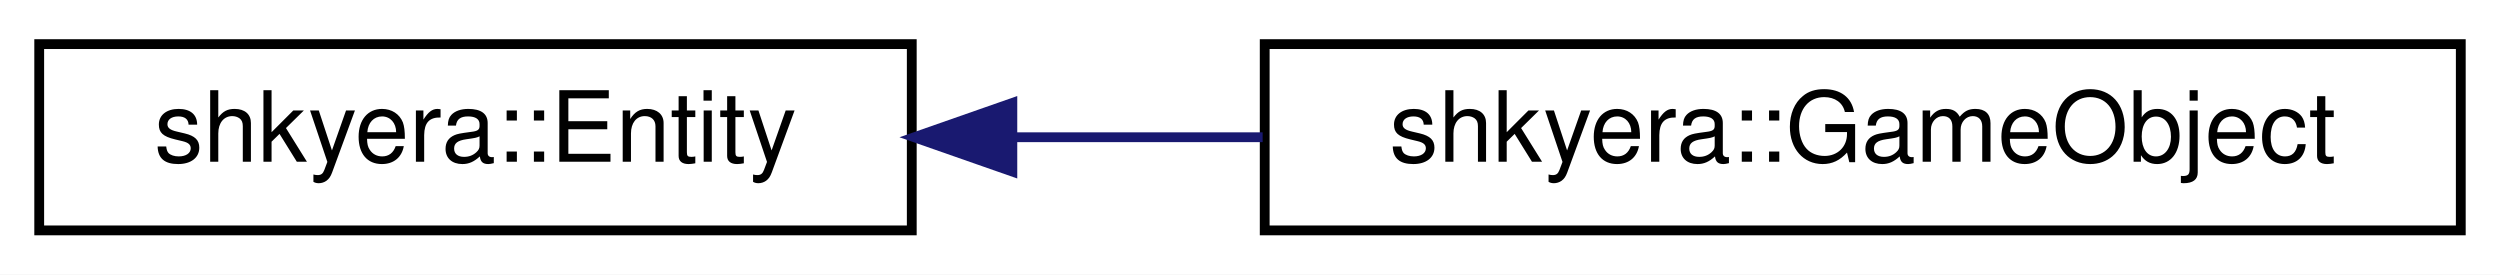
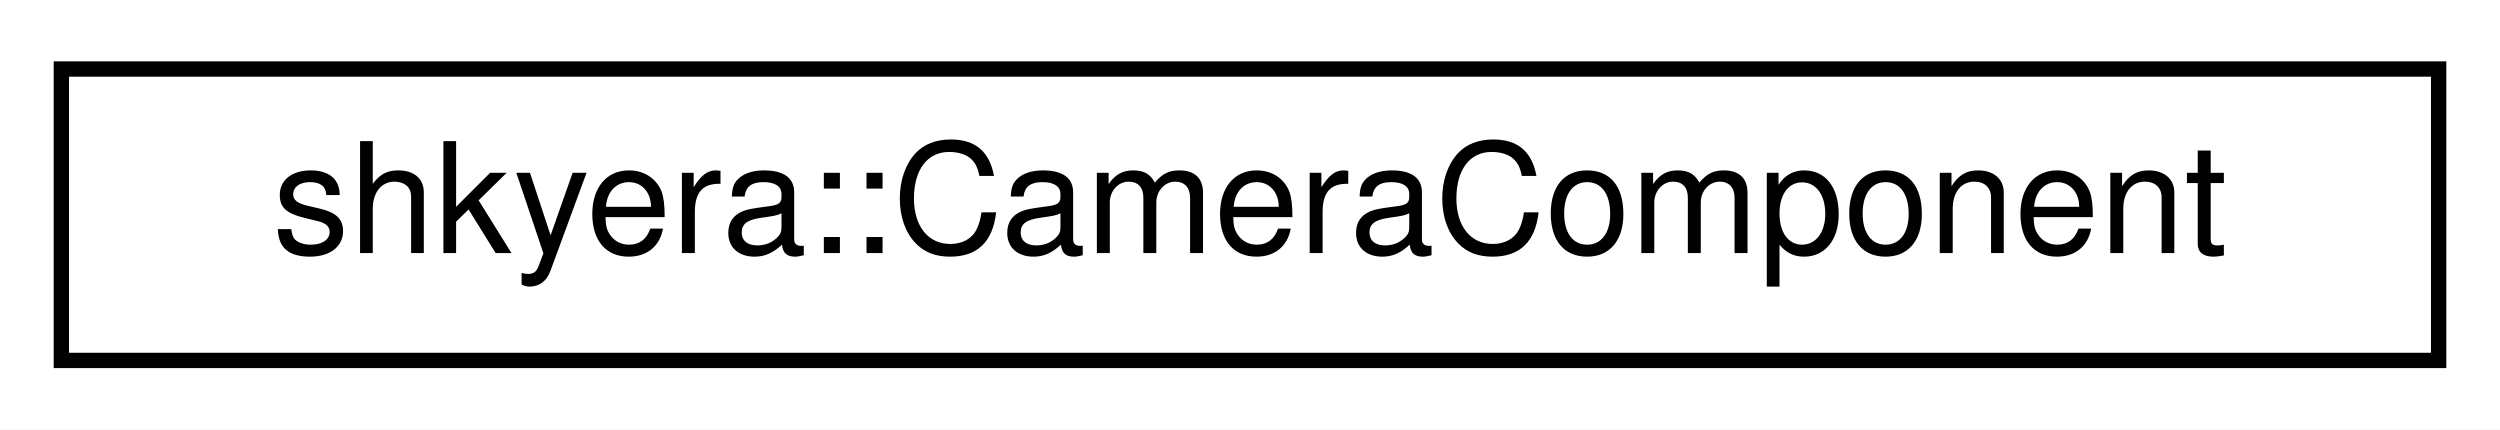
- <svg xmlns="http://www.w3.org/2000/svg" xmlns:xlink="http://www.w3.org/1999/xlink" width="255pt" height="28pt" viewBox="0.00 0.00 255.00 28.00">
+ <svg xmlns="http://www.w3.org/2000/svg" xmlns:xlink="http://www.w3.org/1999/xlink" width="163pt" height="28pt" viewBox="0.00 0.00 163.00 28.00">
  <g id="graph0" class="graph" transform="scale(1 1) rotate(0) translate(4 24)">
-     <polygon fill="white" stroke="transparent" points="-4,4 -4,-24 251,-24 251,4 -4,4" />
+     <polygon fill="white" stroke="transparent" points="-4,4 -4,-24 159,-24 159,4 -4,4" />
    <g id="node1" class="node">
      <g id="a_node1">
-         <a xlink:href="classshkyera_1_1_entity.html" target="_top" xlink:title="A class representing an entity in a 3D world with position, orientation, and scale.">
-           <polygon fill="white" stroke="black" points="0,-0.5 0,-19.5 89,-19.5 89,-0.5 0,-0.5" />
-           <text text-anchor="middle" x="44.5" y="-7.5" font-family="Helvetica,sans-Serif" font-size="10.00">shkyera::Entity</text>
+         <a xlink:href="classshkyera_1_1_camera_component.html" target="_top" xlink:title=" ">
+           <polygon fill="white" stroke="black" points="0,-0.5 0,-19.5 155,-19.5 155,-0.5 0,-0.5" />
+           <text text-anchor="middle" x="77.5" y="-7.5" font-family="Helvetica,sans-Serif" font-size="10.00">shkyera::CameraComponent</text>
        </a>
      </g>
    </g>
-     <g id="node2" class="node">
-       <g id="a_node2">
-         <a xlink:href="classshkyera_1_1_game_object.html" target="_top" xlink:title="A class representing a game object.">
-           <polygon fill="white" stroke="black" points="125,-0.5 125,-19.5 247,-19.5 247,-0.5 125,-0.5" />
-           <text text-anchor="middle" x="186" y="-7.5" font-family="Helvetica,sans-Serif" font-size="10.00">shkyera::GameObject</text>
-         </a>
-       </g>
-     </g>
-     <g id="edge1" class="edge">
-       <path fill="none" stroke="midnightblue" d="M99.26,-10C107.61,-10 116.3,-10 124.79,-10" />
-       <polygon fill="midnightblue" stroke="midnightblue" points="99.26,-6.5 89.26,-10 99.26,-13.5 99.26,-6.5" />
-     </g>
  </g>
</svg>
